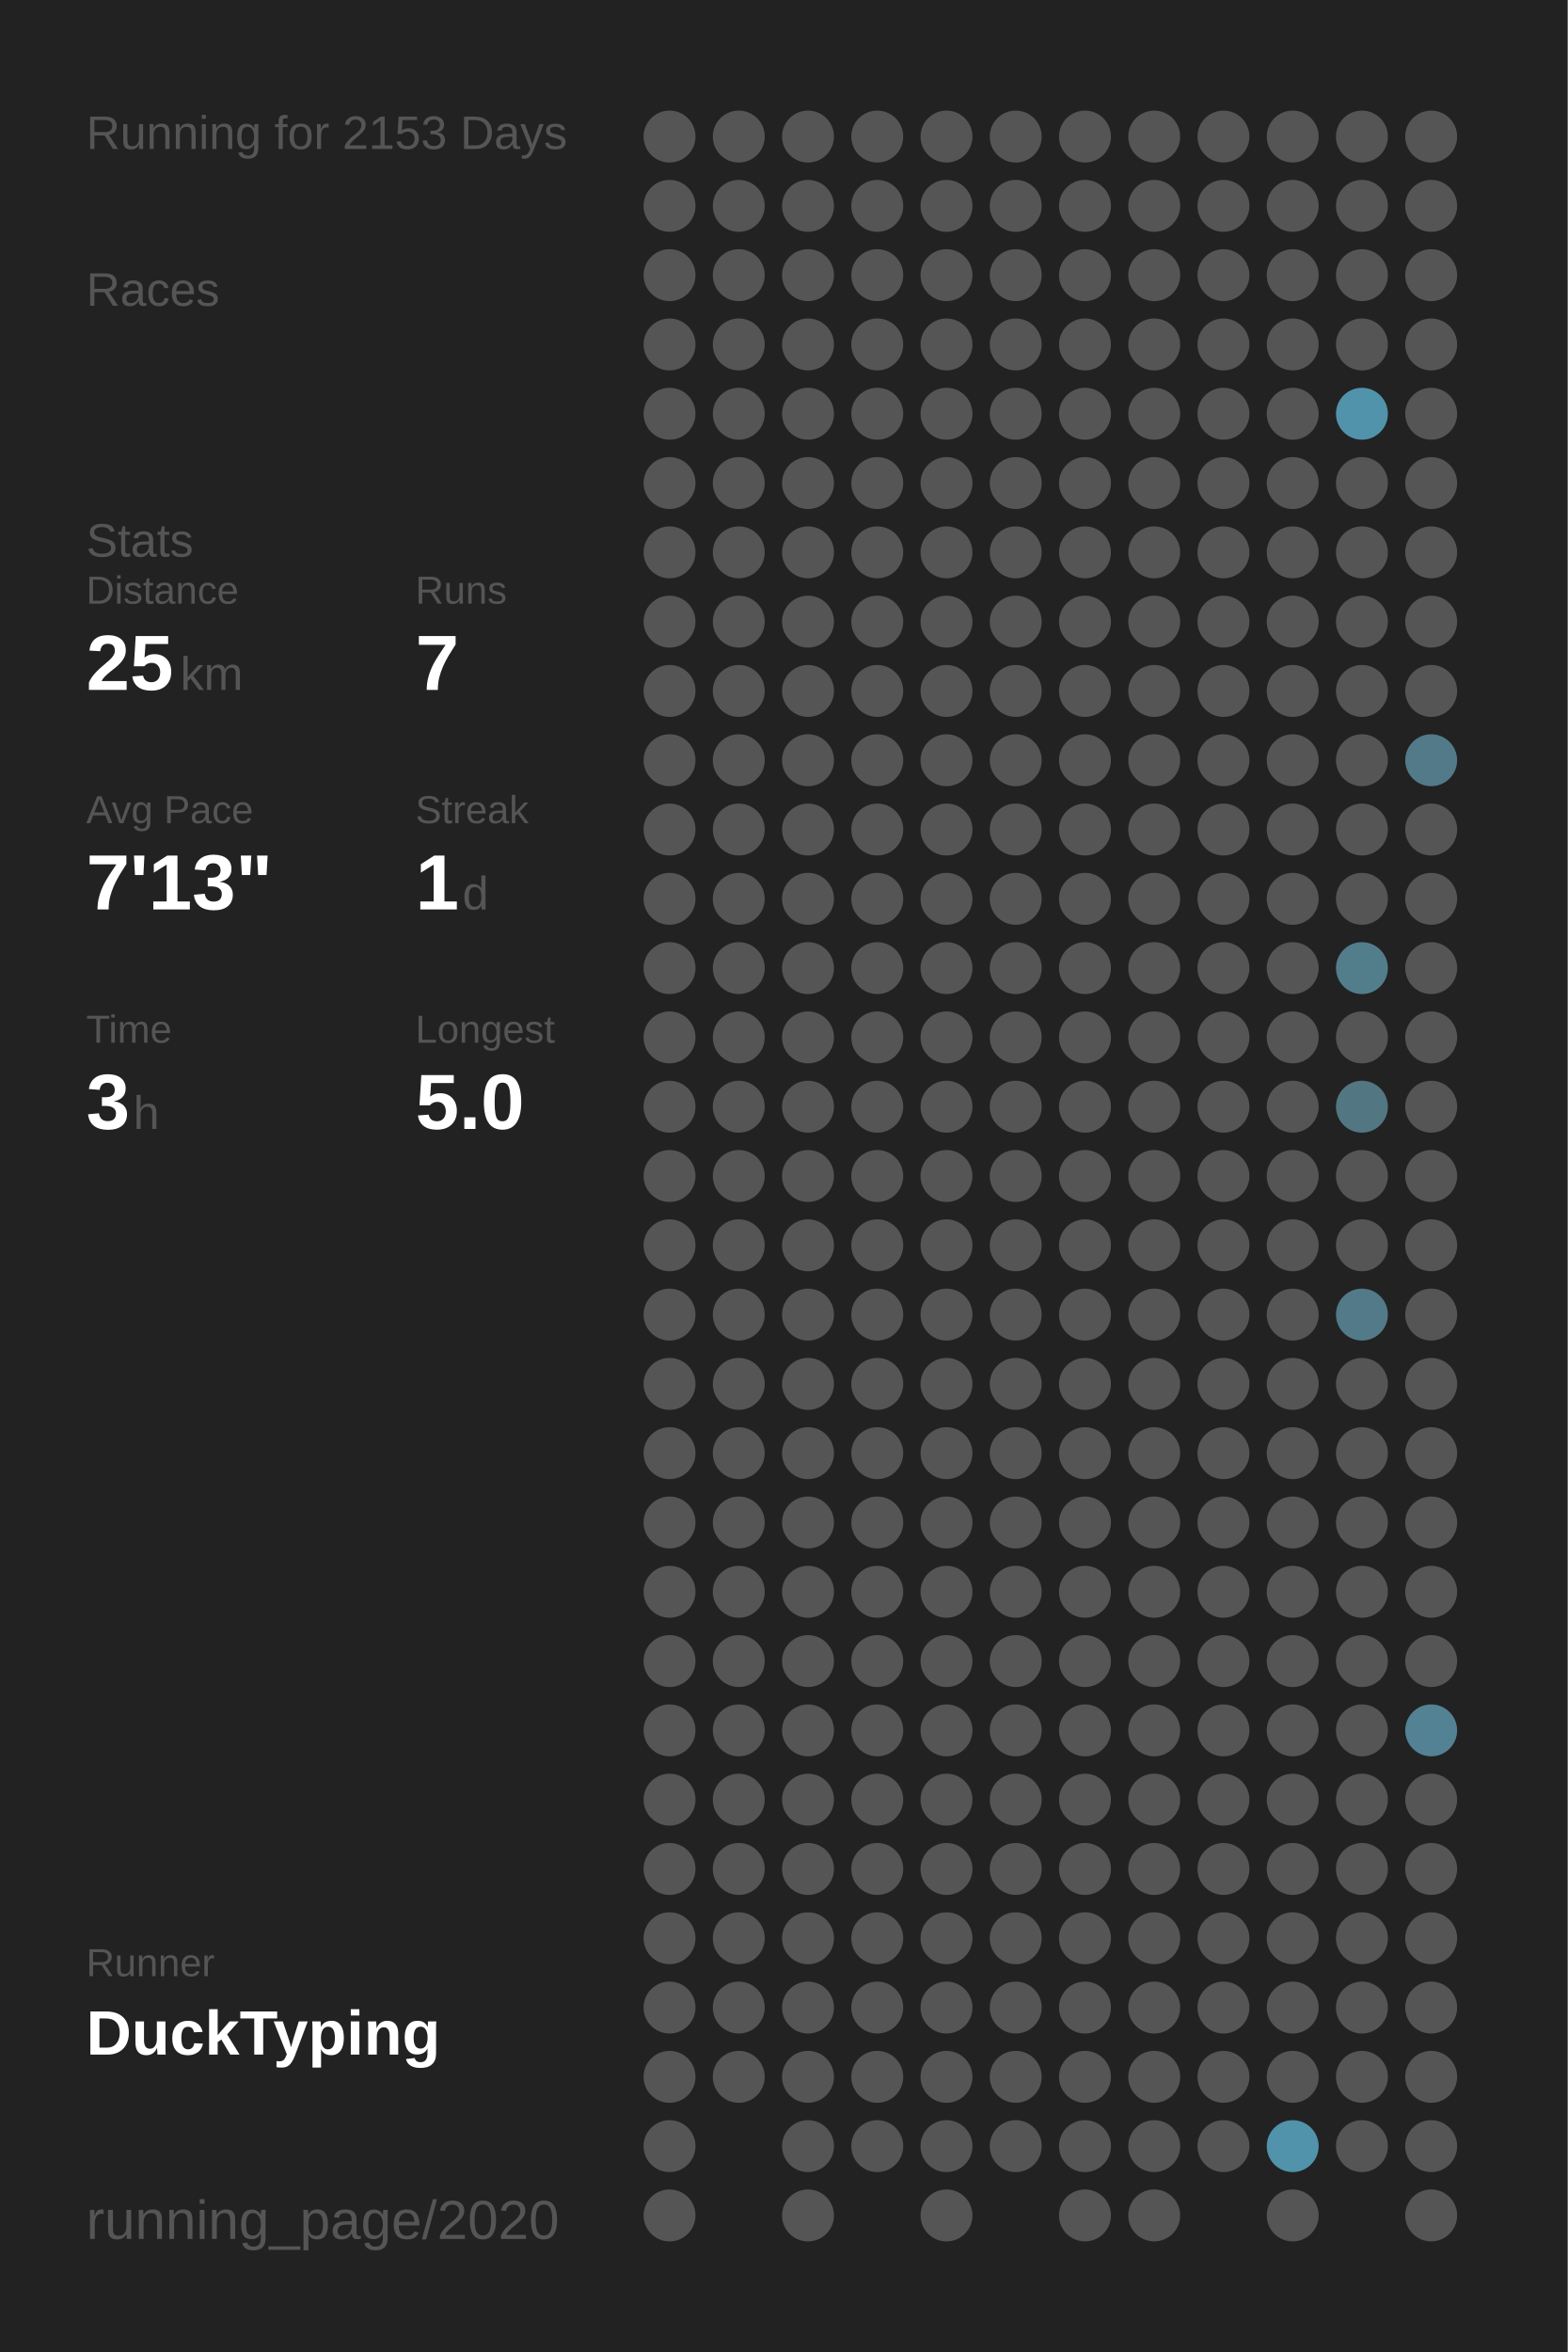
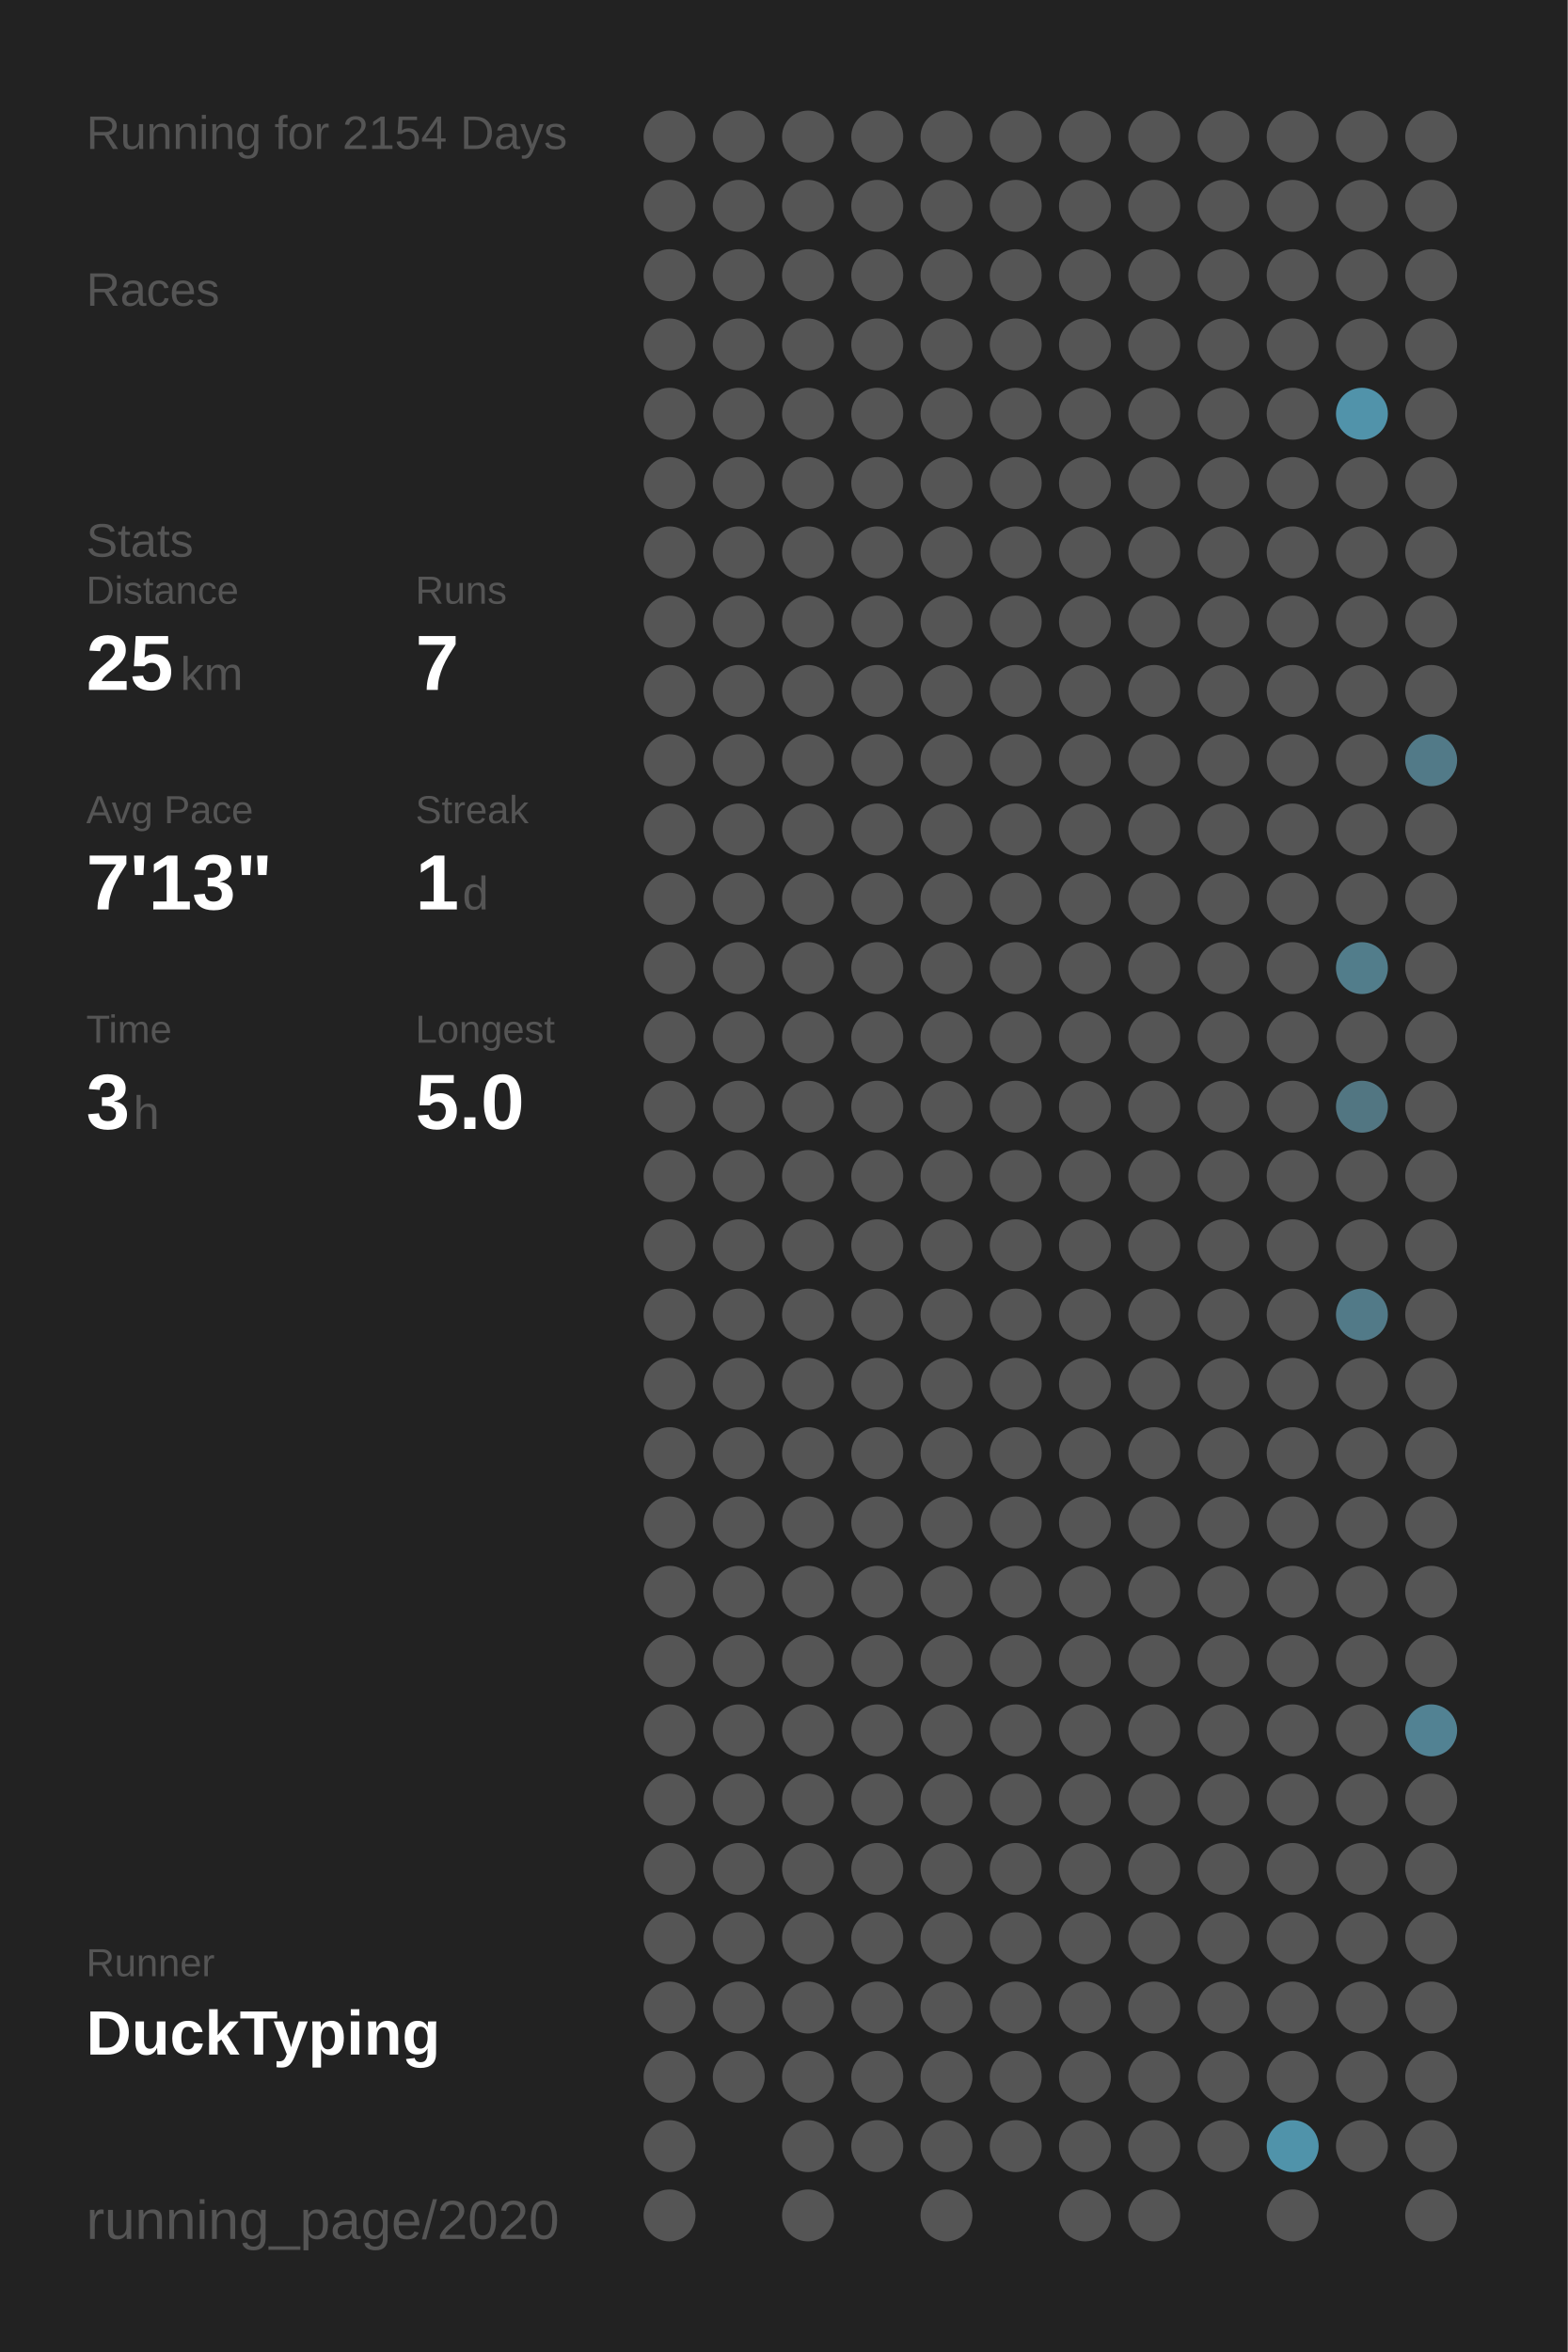
<svg xmlns="http://www.w3.org/2000/svg" baseProfile="full" height="300mm" version="1.1" viewBox="0,0,200,300" width="200mm">
  <defs />
  <rect fill="#222222" height="300" width="200" x="0" y="0" />
-   <text fill="#555555" style="font-size:6px; font-family:Arial;" x="11" y="19">Running for 2153 Days</text>
+   <text fill="#555555" style="font-size:6px; font-family:Arial;" x="11" y="19">Running for 2154 Days</text>
  <text fill="#555555" style="font-size:6px; font-family:Arial;" x="11" y="39">Races</text>
  <text fill="#555555" style="font-size:6px; font-family:Arial;" x="11" y="71">Stats</text>
  <text fill="#555555" style="font-size:5px; font-family:Arial;" x="11" y="77">Distance</text>
  <text fill="#FFFFFF" style="font-size:10px; font-family:Arial; font-weight:bold;" x="11" y="88">25</text>
  <text fill="#555555" style="font-size:6px; font-family:Arial;" x="23" y="88">km</text>
  <text fill="#555555" style="font-size:5px; font-family:Arial;" x="53" y="77">Runs</text>
  <text fill="#FFFFFF" style="font-size:10px; font-family:Arial; font-weight:bold;" x="53" y="88">7</text>
  <text fill="#555555" style="font-size:5px; font-family:Arial;" x="11" y="105">Avg Pace</text>
  <text fill="#FFFFFF" style="font-size:10px; font-family:Arial; font-weight:bold;" x="11" y="116">7'13"</text>
  <text fill="#555555" style="font-size:5px; font-family:Arial;" x="53" y="105">Streak</text>
  <text fill="#FFFFFF" style="font-size:10px; font-family:Arial; font-weight:bold;" x="53" y="116">1</text>
  <text fill="#555555" style="font-size:6px; font-family:Arial;" x="59" y="116">d</text>
  <text fill="#555555" style="font-size:5px; font-family:Arial;" x="11" y="133">Time</text>
  <text fill="#FFFFFF" style="font-size:10px; font-family:Arial; font-weight:bold;" x="11" y="144">3</text>
  <text fill="#555555" style="font-size:6px; font-family:Arial;" x="17" y="144">h</text>
  <text fill="#555555" style="font-size:5px; font-family:Arial;" x="53" y="133">Longest</text>
  <text fill="#FFFFFF" style="font-size:10px; font-family:Arial; font-weight:bold;" x="53" y="144">5.0</text>
  <text fill="#555555" style="font-size:5px; font-family:Arial;" x="11" y="252.065">Runner</text>
  <text fill="#FFFFFF" style="font-size:8px; font-family:Arial; font-weight:bold;" x="11" y="262.065">DuckTyping</text>
  <text fill="#555555" style="font-size:7px; font-family:Arial;" x="11" y="285.581">running_page/2020</text>
  <circle cx="85.417" cy="17.419" fill="#555555" r="3.312" />
  <circle cx="85.417" cy="26.258" fill="#555555" r="3.312" />
  <circle cx="85.417" cy="35.097" fill="#555555" r="3.312" />
  <circle cx="85.417" cy="43.935" fill="#555555" r="3.312" />
  <circle cx="85.417" cy="52.774" fill="#555555" r="3.312" />
  <circle cx="85.417" cy="61.613" fill="#555555" r="3.312" />
  <circle cx="85.417" cy="70.452" fill="#555555" r="3.312" />
  <circle cx="85.417" cy="79.29" fill="#555555" r="3.312" />
  <circle cx="85.417" cy="88.129" fill="#555555" r="3.312" />
  <circle cx="85.417" cy="96.968" fill="#555555" r="3.312" />
  <circle cx="85.417" cy="105.806" fill="#555555" r="3.312" />
  <circle cx="85.417" cy="114.645" fill="#555555" r="3.312" />
  <circle cx="85.417" cy="123.484" fill="#555555" r="3.312" />
  <circle cx="85.417" cy="132.323" fill="#555555" r="3.312" />
  <circle cx="85.417" cy="141.161" fill="#555555" r="3.312" />
  <circle cx="85.417" cy="150" fill="#555555" r="3.312" />
  <circle cx="85.417" cy="158.839" fill="#555555" r="3.312" />
  <circle cx="85.417" cy="167.677" fill="#555555" r="3.312" />
  <circle cx="85.417" cy="176.516" fill="#555555" r="3.312" />
  <circle cx="85.417" cy="185.355" fill="#555555" r="3.312" />
  <circle cx="85.417" cy="194.194" fill="#555555" r="3.312" />
  <circle cx="85.417" cy="203.032" fill="#555555" r="3.312" />
  <circle cx="85.417" cy="211.871" fill="#555555" r="3.312" />
  <circle cx="85.417" cy="220.71" fill="#555555" r="3.312" />
  <circle cx="85.417" cy="229.548" fill="#555555" r="3.312" />
  <circle cx="85.417" cy="238.387" fill="#555555" r="3.312" />
  <circle cx="85.417" cy="247.226" fill="#555555" r="3.312" />
  <circle cx="85.417" cy="256.065" fill="#555555" r="3.312" />
  <circle cx="85.417" cy="264.903" fill="#555555" r="3.312" />
  <circle cx="85.417" cy="273.742" fill="#555555" r="3.312" />
  <circle cx="85.417" cy="282.581" fill="#555555" r="3.312" />
  <circle cx="94.25" cy="17.419" fill="#555555" r="3.312" />
  <circle cx="94.25" cy="26.258" fill="#555555" r="3.312" />
  <circle cx="94.25" cy="35.097" fill="#555555" r="3.312" />
  <circle cx="94.25" cy="43.935" fill="#555555" r="3.312" />
  <circle cx="94.25" cy="52.774" fill="#555555" r="3.312" />
  <circle cx="94.25" cy="61.613" fill="#555555" r="3.312" />
  <circle cx="94.25" cy="70.452" fill="#555555" r="3.312" />
  <circle cx="94.25" cy="79.29" fill="#555555" r="3.312" />
  <circle cx="94.25" cy="88.129" fill="#555555" r="3.312" />
  <circle cx="94.25" cy="96.968" fill="#555555" r="3.312" />
  <circle cx="94.25" cy="105.806" fill="#555555" r="3.312" />
  <circle cx="94.25" cy="114.645" fill="#555555" r="3.312" />
  <circle cx="94.25" cy="123.484" fill="#555555" r="3.312" />
  <circle cx="94.25" cy="132.323" fill="#555555" r="3.312" />
  <circle cx="94.25" cy="141.161" fill="#555555" r="3.312" />
  <circle cx="94.25" cy="150" fill="#555555" r="3.312" />
  <circle cx="94.25" cy="158.839" fill="#555555" r="3.312" />
  <circle cx="94.25" cy="167.677" fill="#555555" r="3.312" />
  <circle cx="94.25" cy="176.516" fill="#555555" r="3.312" />
  <circle cx="94.25" cy="185.355" fill="#555555" r="3.312" />
  <circle cx="94.25" cy="194.194" fill="#555555" r="3.312" />
  <circle cx="94.25" cy="203.032" fill="#555555" r="3.312" />
  <circle cx="94.25" cy="211.871" fill="#555555" r="3.312" />
  <circle cx="94.25" cy="220.71" fill="#555555" r="3.312" />
  <circle cx="94.25" cy="229.548" fill="#555555" r="3.312" />
  <circle cx="94.25" cy="238.387" fill="#555555" r="3.312" />
  <circle cx="94.25" cy="247.226" fill="#555555" r="3.312" />
  <circle cx="94.25" cy="256.065" fill="#555555" r="3.312" />
  <circle cx="94.25" cy="264.903" fill="#555555" r="3.312" />
  <circle cx="103.083" cy="17.419" fill="#555555" r="3.312" />
  <circle cx="103.083" cy="26.258" fill="#555555" r="3.312" />
  <circle cx="103.083" cy="35.097" fill="#555555" r="3.312" />
  <circle cx="103.083" cy="43.935" fill="#555555" r="3.312" />
  <circle cx="103.083" cy="52.774" fill="#555555" r="3.312" />
  <circle cx="103.083" cy="61.613" fill="#555555" r="3.312" />
  <circle cx="103.083" cy="70.452" fill="#555555" r="3.312" />
  <circle cx="103.083" cy="79.29" fill="#555555" r="3.312" />
  <circle cx="103.083" cy="88.129" fill="#555555" r="3.312" />
  <circle cx="103.083" cy="96.968" fill="#555555" r="3.312" />
  <circle cx="103.083" cy="105.806" fill="#555555" r="3.312" />
  <circle cx="103.083" cy="114.645" fill="#555555" r="3.312" />
  <circle cx="103.083" cy="123.484" fill="#555555" r="3.312" />
  <circle cx="103.083" cy="132.323" fill="#555555" r="3.312" />
  <circle cx="103.083" cy="141.161" fill="#555555" r="3.312" />
  <circle cx="103.083" cy="150" fill="#555555" r="3.312" />
  <circle cx="103.083" cy="158.839" fill="#555555" r="3.312" />
  <circle cx="103.083" cy="167.677" fill="#555555" r="3.312" />
  <circle cx="103.083" cy="176.516" fill="#555555" r="3.312" />
  <circle cx="103.083" cy="185.355" fill="#555555" r="3.312" />
  <circle cx="103.083" cy="194.194" fill="#555555" r="3.312" />
  <circle cx="103.083" cy="203.032" fill="#555555" r="3.312" />
  <circle cx="103.083" cy="211.871" fill="#555555" r="3.312" />
  <circle cx="103.083" cy="220.71" fill="#555555" r="3.312" />
  <circle cx="103.083" cy="229.548" fill="#555555" r="3.312" />
  <circle cx="103.083" cy="238.387" fill="#555555" r="3.312" />
  <circle cx="103.083" cy="247.226" fill="#555555" r="3.312" />
  <circle cx="103.083" cy="256.065" fill="#555555" r="3.312" />
  <circle cx="103.083" cy="264.903" fill="#555555" r="3.312" />
  <circle cx="103.083" cy="273.742" fill="#555555" r="3.312" />
  <circle cx="103.083" cy="282.581" fill="#555555" r="3.312" />
  <circle cx="111.917" cy="17.419" fill="#555555" r="3.312" />
  <circle cx="111.917" cy="26.258" fill="#555555" r="3.312" />
  <circle cx="111.917" cy="35.097" fill="#555555" r="3.312" />
  <circle cx="111.917" cy="43.935" fill="#555555" r="3.312" />
  <circle cx="111.917" cy="52.774" fill="#555555" r="3.312" />
  <circle cx="111.917" cy="61.613" fill="#555555" r="3.312" />
  <circle cx="111.917" cy="70.452" fill="#555555" r="3.312" />
  <circle cx="111.917" cy="79.29" fill="#555555" r="3.312" />
  <circle cx="111.917" cy="88.129" fill="#555555" r="3.312" />
  <circle cx="111.917" cy="96.968" fill="#555555" r="3.312" />
  <circle cx="111.917" cy="105.806" fill="#555555" r="3.312" />
  <circle cx="111.917" cy="114.645" fill="#555555" r="3.312" />
  <circle cx="111.917" cy="123.484" fill="#555555" r="3.312" />
  <circle cx="111.917" cy="132.323" fill="#555555" r="3.312" />
  <circle cx="111.917" cy="141.161" fill="#555555" r="3.312" />
  <circle cx="111.917" cy="150" fill="#555555" r="3.312" />
  <circle cx="111.917" cy="158.839" fill="#555555" r="3.312" />
  <circle cx="111.917" cy="167.677" fill="#555555" r="3.312" />
  <circle cx="111.917" cy="176.516" fill="#555555" r="3.312" />
  <circle cx="111.917" cy="185.355" fill="#555555" r="3.312" />
  <circle cx="111.917" cy="194.194" fill="#555555" r="3.312" />
  <circle cx="111.917" cy="203.032" fill="#555555" r="3.312" />
  <circle cx="111.917" cy="211.871" fill="#555555" r="3.312" />
  <circle cx="111.917" cy="220.71" fill="#555555" r="3.312" />
  <circle cx="111.917" cy="229.548" fill="#555555" r="3.312" />
  <circle cx="111.917" cy="238.387" fill="#555555" r="3.312" />
  <circle cx="111.917" cy="247.226" fill="#555555" r="3.312" />
  <circle cx="111.917" cy="256.065" fill="#555555" r="3.312" />
  <circle cx="111.917" cy="264.903" fill="#555555" r="3.312" />
  <circle cx="111.917" cy="273.742" fill="#555555" r="3.312" />
  <circle cx="120.75" cy="17.419" fill="#555555" r="3.312" />
  <circle cx="120.75" cy="26.258" fill="#555555" r="3.312" />
  <circle cx="120.75" cy="35.097" fill="#555555" r="3.312" />
  <circle cx="120.75" cy="43.935" fill="#555555" r="3.312" />
  <circle cx="120.75" cy="52.774" fill="#555555" r="3.312" />
  <circle cx="120.75" cy="61.613" fill="#555555" r="3.312" />
  <circle cx="120.75" cy="70.452" fill="#555555" r="3.312" />
  <circle cx="120.75" cy="79.29" fill="#555555" r="3.312" />
  <circle cx="120.75" cy="88.129" fill="#555555" r="3.312" />
  <circle cx="120.75" cy="96.968" fill="#555555" r="3.312" />
  <circle cx="120.75" cy="105.806" fill="#555555" r="3.312" />
  <circle cx="120.75" cy="114.645" fill="#555555" r="3.312" />
  <circle cx="120.75" cy="123.484" fill="#555555" r="3.312" />
  <circle cx="120.75" cy="132.323" fill="#555555" r="3.312" />
  <circle cx="120.75" cy="141.161" fill="#555555" r="3.312" />
  <circle cx="120.75" cy="150" fill="#555555" r="3.312" />
  <circle cx="120.75" cy="158.839" fill="#555555" r="3.312" />
  <circle cx="120.75" cy="167.677" fill="#555555" r="3.312" />
  <circle cx="120.75" cy="176.516" fill="#555555" r="3.312" />
  <circle cx="120.75" cy="185.355" fill="#555555" r="3.312" />
  <circle cx="120.75" cy="194.194" fill="#555555" r="3.312" />
  <circle cx="120.75" cy="203.032" fill="#555555" r="3.312" />
  <circle cx="120.75" cy="211.871" fill="#555555" r="3.312" />
  <circle cx="120.75" cy="220.71" fill="#555555" r="3.312" />
  <circle cx="120.75" cy="229.548" fill="#555555" r="3.312" />
  <circle cx="120.75" cy="238.387" fill="#555555" r="3.312" />
  <circle cx="120.75" cy="247.226" fill="#555555" r="3.312" />
  <circle cx="120.75" cy="256.065" fill="#555555" r="3.312" />
  <circle cx="120.75" cy="264.903" fill="#555555" r="3.312" />
  <circle cx="120.75" cy="273.742" fill="#555555" r="3.312" />
  <circle cx="120.75" cy="282.581" fill="#555555" r="3.312" />
  <circle cx="129.583" cy="17.419" fill="#555555" r="3.312" />
  <circle cx="129.583" cy="26.258" fill="#555555" r="3.312" />
  <circle cx="129.583" cy="35.097" fill="#555555" r="3.312" />
  <circle cx="129.583" cy="43.935" fill="#555555" r="3.312" />
  <circle cx="129.583" cy="52.774" fill="#555555" r="3.312" />
  <circle cx="129.583" cy="61.613" fill="#555555" r="3.312" />
  <circle cx="129.583" cy="70.452" fill="#555555" r="3.312" />
  <circle cx="129.583" cy="79.29" fill="#555555" r="3.312" />
  <circle cx="129.583" cy="88.129" fill="#555555" r="3.312" />
  <circle cx="129.583" cy="96.968" fill="#555555" r="3.312" />
  <circle cx="129.583" cy="105.806" fill="#555555" r="3.312" />
  <circle cx="129.583" cy="114.645" fill="#555555" r="3.312" />
  <circle cx="129.583" cy="123.484" fill="#555555" r="3.312" />
  <circle cx="129.583" cy="132.323" fill="#555555" r="3.312" />
  <circle cx="129.583" cy="141.161" fill="#555555" r="3.312" />
  <circle cx="129.583" cy="150" fill="#555555" r="3.312" />
  <circle cx="129.583" cy="158.839" fill="#555555" r="3.312" />
  <circle cx="129.583" cy="167.677" fill="#555555" r="3.312" />
  <circle cx="129.583" cy="176.516" fill="#555555" r="3.312" />
  <circle cx="129.583" cy="185.355" fill="#555555" r="3.312" />
  <circle cx="129.583" cy="194.194" fill="#555555" r="3.312" />
  <circle cx="129.583" cy="203.032" fill="#555555" r="3.312" />
  <circle cx="129.583" cy="211.871" fill="#555555" r="3.312" />
  <circle cx="129.583" cy="220.71" fill="#555555" r="3.312" />
  <circle cx="129.583" cy="229.548" fill="#555555" r="3.312" />
  <circle cx="129.583" cy="238.387" fill="#555555" r="3.312" />
  <circle cx="129.583" cy="247.226" fill="#555555" r="3.312" />
  <circle cx="129.583" cy="256.065" fill="#555555" r="3.312" />
  <circle cx="129.583" cy="264.903" fill="#555555" r="3.312" />
  <circle cx="129.583" cy="273.742" fill="#555555" r="3.312" />
  <circle cx="138.417" cy="17.419" fill="#555555" r="3.312" />
  <circle cx="138.417" cy="26.258" fill="#555555" r="3.312" />
  <circle cx="138.417" cy="35.097" fill="#555555" r="3.312" />
  <circle cx="138.417" cy="43.935" fill="#555555" r="3.312" />
  <circle cx="138.417" cy="52.774" fill="#555555" r="3.312" />
  <circle cx="138.417" cy="61.613" fill="#555555" r="3.312" />
  <circle cx="138.417" cy="70.452" fill="#555555" r="3.312" />
  <circle cx="138.417" cy="79.29" fill="#555555" r="3.312" />
  <circle cx="138.417" cy="88.129" fill="#555555" r="3.312" />
  <circle cx="138.417" cy="96.968" fill="#555555" r="3.312" />
  <circle cx="138.417" cy="105.806" fill="#555555" r="3.312" />
  <circle cx="138.417" cy="114.645" fill="#555555" r="3.312" />
  <circle cx="138.417" cy="123.484" fill="#555555" r="3.312" />
  <circle cx="138.417" cy="132.323" fill="#555555" r="3.312" />
  <circle cx="138.417" cy="141.161" fill="#555555" r="3.312" />
  <circle cx="138.417" cy="150" fill="#555555" r="3.312" />
  <circle cx="138.417" cy="158.839" fill="#555555" r="3.312" />
  <circle cx="138.417" cy="167.677" fill="#555555" r="3.312" />
  <circle cx="138.417" cy="176.516" fill="#555555" r="3.312" />
  <circle cx="138.417" cy="185.355" fill="#555555" r="3.312" />
  <circle cx="138.417" cy="194.194" fill="#555555" r="3.312" />
  <circle cx="138.417" cy="203.032" fill="#555555" r="3.312" />
  <circle cx="138.417" cy="211.871" fill="#555555" r="3.312" />
  <circle cx="138.417" cy="220.71" fill="#555555" r="3.312" />
  <circle cx="138.417" cy="229.548" fill="#555555" r="3.312" />
  <circle cx="138.417" cy="238.387" fill="#555555" r="3.312" />
  <circle cx="138.417" cy="247.226" fill="#555555" r="3.312" />
  <circle cx="138.417" cy="256.065" fill="#555555" r="3.312" />
  <circle cx="138.417" cy="264.903" fill="#555555" r="3.312" />
  <circle cx="138.417" cy="273.742" fill="#555555" r="3.312" />
  <circle cx="138.417" cy="282.581" fill="#555555" r="3.312" />
  <circle cx="147.25" cy="17.419" fill="#555555" r="3.312" />
  <circle cx="147.25" cy="26.258" fill="#555555" r="3.312" />
  <circle cx="147.25" cy="35.097" fill="#555555" r="3.312" />
  <circle cx="147.25" cy="43.935" fill="#555555" r="3.312" />
  <circle cx="147.25" cy="52.774" fill="#555555" r="3.312" />
  <circle cx="147.25" cy="61.613" fill="#555555" r="3.312" />
  <circle cx="147.25" cy="70.452" fill="#555555" r="3.312" />
  <circle cx="147.25" cy="79.29" fill="#555555" r="3.312" />
  <circle cx="147.25" cy="88.129" fill="#555555" r="3.312" />
  <circle cx="147.25" cy="96.968" fill="#555555" r="3.312" />
  <circle cx="147.25" cy="105.806" fill="#555555" r="3.312" />
  <circle cx="147.25" cy="114.645" fill="#555555" r="3.312" />
  <circle cx="147.25" cy="123.484" fill="#555555" r="3.312" />
  <circle cx="147.25" cy="132.323" fill="#555555" r="3.312" />
  <circle cx="147.25" cy="141.161" fill="#555555" r="3.312" />
  <circle cx="147.25" cy="150" fill="#555555" r="3.312" />
  <circle cx="147.25" cy="158.839" fill="#555555" r="3.312" />
  <circle cx="147.25" cy="167.677" fill="#555555" r="3.312" />
  <circle cx="147.25" cy="176.516" fill="#555555" r="3.312" />
  <circle cx="147.25" cy="185.355" fill="#555555" r="3.312" />
  <circle cx="147.25" cy="194.194" fill="#555555" r="3.312" />
  <circle cx="147.25" cy="203.032" fill="#555555" r="3.312" />
  <circle cx="147.25" cy="211.871" fill="#555555" r="3.312" />
  <circle cx="147.25" cy="220.71" fill="#555555" r="3.312" />
  <circle cx="147.25" cy="229.548" fill="#555555" r="3.312" />
  <circle cx="147.25" cy="238.387" fill="#555555" r="3.312" />
  <circle cx="147.25" cy="247.226" fill="#555555" r="3.312" />
  <circle cx="147.25" cy="256.065" fill="#555555" r="3.312" />
  <circle cx="147.25" cy="264.903" fill="#555555" r="3.312" />
  <circle cx="147.25" cy="273.742" fill="#555555" r="3.312" />
  <circle cx="147.25" cy="282.581" fill="#555555" r="3.312" />
  <circle cx="156.083" cy="17.419" fill="#555555" r="3.312" />
  <circle cx="156.083" cy="26.258" fill="#555555" r="3.312" />
  <circle cx="156.083" cy="35.097" fill="#555555" r="3.312" />
  <circle cx="156.083" cy="43.935" fill="#555555" r="3.312" />
  <circle cx="156.083" cy="52.774" fill="#555555" r="3.312" />
  <circle cx="156.083" cy="61.613" fill="#555555" r="3.312" />
  <circle cx="156.083" cy="70.452" fill="#555555" r="3.312" />
  <circle cx="156.083" cy="79.29" fill="#555555" r="3.312" />
  <circle cx="156.083" cy="88.129" fill="#555555" r="3.312" />
  <circle cx="156.083" cy="96.968" fill="#555555" r="3.312" />
  <circle cx="156.083" cy="105.806" fill="#555555" r="3.312" />
  <circle cx="156.083" cy="114.645" fill="#555555" r="3.312" />
  <circle cx="156.083" cy="123.484" fill="#555555" r="3.312" />
  <circle cx="156.083" cy="132.323" fill="#555555" r="3.312" />
  <circle cx="156.083" cy="141.161" fill="#555555" r="3.312" />
  <circle cx="156.083" cy="150" fill="#555555" r="3.312" />
  <circle cx="156.083" cy="158.839" fill="#555555" r="3.312" />
  <circle cx="156.083" cy="167.677" fill="#555555" r="3.312" />
  <circle cx="156.083" cy="176.516" fill="#555555" r="3.312" />
  <circle cx="156.083" cy="185.355" fill="#555555" r="3.312" />
  <circle cx="156.083" cy="194.194" fill="#555555" r="3.312" />
  <circle cx="156.083" cy="203.032" fill="#555555" r="3.312" />
  <circle cx="156.083" cy="211.871" fill="#555555" r="3.312" />
  <circle cx="156.083" cy="220.71" fill="#555555" r="3.312" />
  <circle cx="156.083" cy="229.548" fill="#555555" r="3.312" />
  <circle cx="156.083" cy="238.387" fill="#555555" r="3.312" />
  <circle cx="156.083" cy="247.226" fill="#555555" r="3.312" />
  <circle cx="156.083" cy="256.065" fill="#555555" r="3.312" />
  <circle cx="156.083" cy="264.903" fill="#555555" r="3.312" />
  <circle cx="156.083" cy="273.742" fill="#555555" r="3.312" />
  <circle cx="164.917" cy="17.419" fill="#555555" r="3.312" />
  <circle cx="164.917" cy="26.258" fill="#555555" r="3.312" />
  <circle cx="164.917" cy="35.097" fill="#555555" r="3.312" />
  <circle cx="164.917" cy="43.935" fill="#555555" r="3.312" />
  <circle cx="164.917" cy="52.774" fill="#555555" r="3.312" />
  <circle cx="164.917" cy="61.613" fill="#555555" r="3.312" />
  <circle cx="164.917" cy="70.452" fill="#555555" r="3.312" />
  <circle cx="164.917" cy="79.29" fill="#555555" r="3.312" />
  <circle cx="164.917" cy="88.129" fill="#555555" r="3.312" />
  <circle cx="164.917" cy="96.968" fill="#555555" r="3.312" />
  <circle cx="164.917" cy="105.806" fill="#555555" r="3.312" />
  <circle cx="164.917" cy="114.645" fill="#555555" r="3.312" />
  <circle cx="164.917" cy="123.484" fill="#555555" r="3.312" />
  <circle cx="164.917" cy="132.323" fill="#555555" r="3.312" />
  <circle cx="164.917" cy="141.161" fill="#555555" r="3.312" />
  <circle cx="164.917" cy="150" fill="#555555" r="3.312" />
  <circle cx="164.917" cy="158.839" fill="#555555" r="3.312" />
  <circle cx="164.917" cy="167.677" fill="#555555" r="3.312" />
  <circle cx="164.917" cy="176.516" fill="#555555" r="3.312" />
  <circle cx="164.917" cy="185.355" fill="#555555" r="3.312" />
  <circle cx="164.917" cy="194.194" fill="#555555" r="3.312" />
  <circle cx="164.917" cy="203.032" fill="#555555" r="3.312" />
  <circle cx="164.917" cy="211.871" fill="#555555" r="3.312" />
  <circle cx="164.917" cy="220.71" fill="#555555" r="3.312" />
  <circle cx="164.917" cy="229.548" fill="#555555" r="3.312" />
  <circle cx="164.917" cy="238.387" fill="#555555" r="3.312" />
  <circle cx="164.917" cy="247.226" fill="#555555" r="3.312" />
  <circle cx="164.917" cy="256.065" fill="#555555" r="3.312" />
  <circle cx="164.917" cy="264.903" fill="#555555" r="3.312" />
  <circle cx="164.917" cy="273.742" fill="#5093aa" r="3.312" />
  <circle cx="164.917" cy="282.581" fill="#555555" r="3.312" />
  <circle cx="173.75" cy="17.419" fill="#555555" r="3.312" />
  <circle cx="173.75" cy="26.258" fill="#555555" r="3.312" />
  <circle cx="173.75" cy="35.097" fill="#555555" r="3.312" />
  <circle cx="173.75" cy="43.935" fill="#555555" r="3.312" />
  <circle cx="173.75" cy="52.774" fill="#5193aa" r="3.312" />
  <circle cx="173.75" cy="61.613" fill="#555555" r="3.312" />
  <circle cx="173.75" cy="70.452" fill="#555555" r="3.312" />
  <circle cx="173.75" cy="79.29" fill="#555555" r="3.312" />
  <circle cx="173.75" cy="88.129" fill="#555555" r="3.312" />
  <circle cx="173.75" cy="96.968" fill="#555555" r="3.312" />
  <circle cx="173.75" cy="105.806" fill="#555555" r="3.312" />
  <circle cx="173.75" cy="114.645" fill="#555555" r="3.312" />
  <circle cx="173.75" cy="123.484" fill="#527d8b" r="3.312" />
  <circle cx="173.75" cy="132.323" fill="#555555" r="3.312" />
  <circle cx="173.75" cy="141.161" fill="#527682" r="3.312" />
  <circle cx="173.75" cy="150" fill="#555555" r="3.312" />
  <circle cx="173.75" cy="158.839" fill="#555555" r="3.312" />
  <circle cx="173.75" cy="167.677" fill="#527a88" r="3.312" />
  <circle cx="173.75" cy="176.516" fill="#555555" r="3.312" />
  <circle cx="173.75" cy="185.355" fill="#555555" r="3.312" />
  <circle cx="173.75" cy="194.194" fill="#555555" r="3.312" />
  <circle cx="173.75" cy="203.032" fill="#555555" r="3.312" />
  <circle cx="173.75" cy="211.871" fill="#555555" r="3.312" />
  <circle cx="173.75" cy="220.71" fill="#555555" r="3.312" />
  <circle cx="173.75" cy="229.548" fill="#555555" r="3.312" />
  <circle cx="173.75" cy="238.387" fill="#555555" r="3.312" />
  <circle cx="173.75" cy="247.226" fill="#555555" r="3.312" />
  <circle cx="173.75" cy="256.065" fill="#555555" r="3.312" />
  <circle cx="173.75" cy="264.903" fill="#555555" r="3.312" />
  <circle cx="173.75" cy="273.742" fill="#555555" r="3.312" />
  <circle cx="182.583" cy="17.419" fill="#555555" r="3.312" />
  <circle cx="182.583" cy="26.258" fill="#555555" r="3.312" />
  <circle cx="182.583" cy="35.097" fill="#555555" r="3.312" />
  <circle cx="182.583" cy="43.935" fill="#555555" r="3.312" />
  <circle cx="182.583" cy="52.774" fill="#555555" r="3.312" />
  <circle cx="182.583" cy="61.613" fill="#555555" r="3.312" />
  <circle cx="182.583" cy="70.452" fill="#555555" r="3.312" />
  <circle cx="182.583" cy="79.29" fill="#555555" r="3.312" />
  <circle cx="182.583" cy="88.129" fill="#555555" r="3.312" />
  <circle cx="182.583" cy="96.968" fill="#527a88" r="3.312" />
  <circle cx="182.583" cy="105.806" fill="#555555" r="3.312" />
  <circle cx="182.583" cy="114.645" fill="#555555" r="3.312" />
  <circle cx="182.583" cy="123.484" fill="#555555" r="3.312" />
  <circle cx="182.583" cy="132.323" fill="#555555" r="3.312" />
  <circle cx="182.583" cy="141.161" fill="#555555" r="3.312" />
  <circle cx="182.583" cy="150" fill="#555555" r="3.312" />
  <circle cx="182.583" cy="158.839" fill="#555555" r="3.312" />
  <circle cx="182.583" cy="167.677" fill="#555555" r="3.312" />
  <circle cx="182.583" cy="176.516" fill="#555555" r="3.312" />
  <circle cx="182.583" cy="185.355" fill="#555555" r="3.312" />
  <circle cx="182.583" cy="194.194" fill="#555555" r="3.312" />
  <circle cx="182.583" cy="203.032" fill="#555555" r="3.312" />
  <circle cx="182.583" cy="211.871" fill="#555555" r="3.312" />
  <circle cx="182.583" cy="220.71" fill="#528293" r="3.312" />
  <circle cx="182.583" cy="229.548" fill="#555555" r="3.312" />
  <circle cx="182.583" cy="238.387" fill="#555555" r="3.312" />
  <circle cx="182.583" cy="247.226" fill="#555555" r="3.312" />
  <circle cx="182.583" cy="256.065" fill="#555555" r="3.312" />
  <circle cx="182.583" cy="264.903" fill="#555555" r="3.312" />
  <circle cx="182.583" cy="273.742" fill="#555555" r="3.312" />
  <circle cx="182.583" cy="282.581" fill="#555555" r="3.312" />
</svg>
